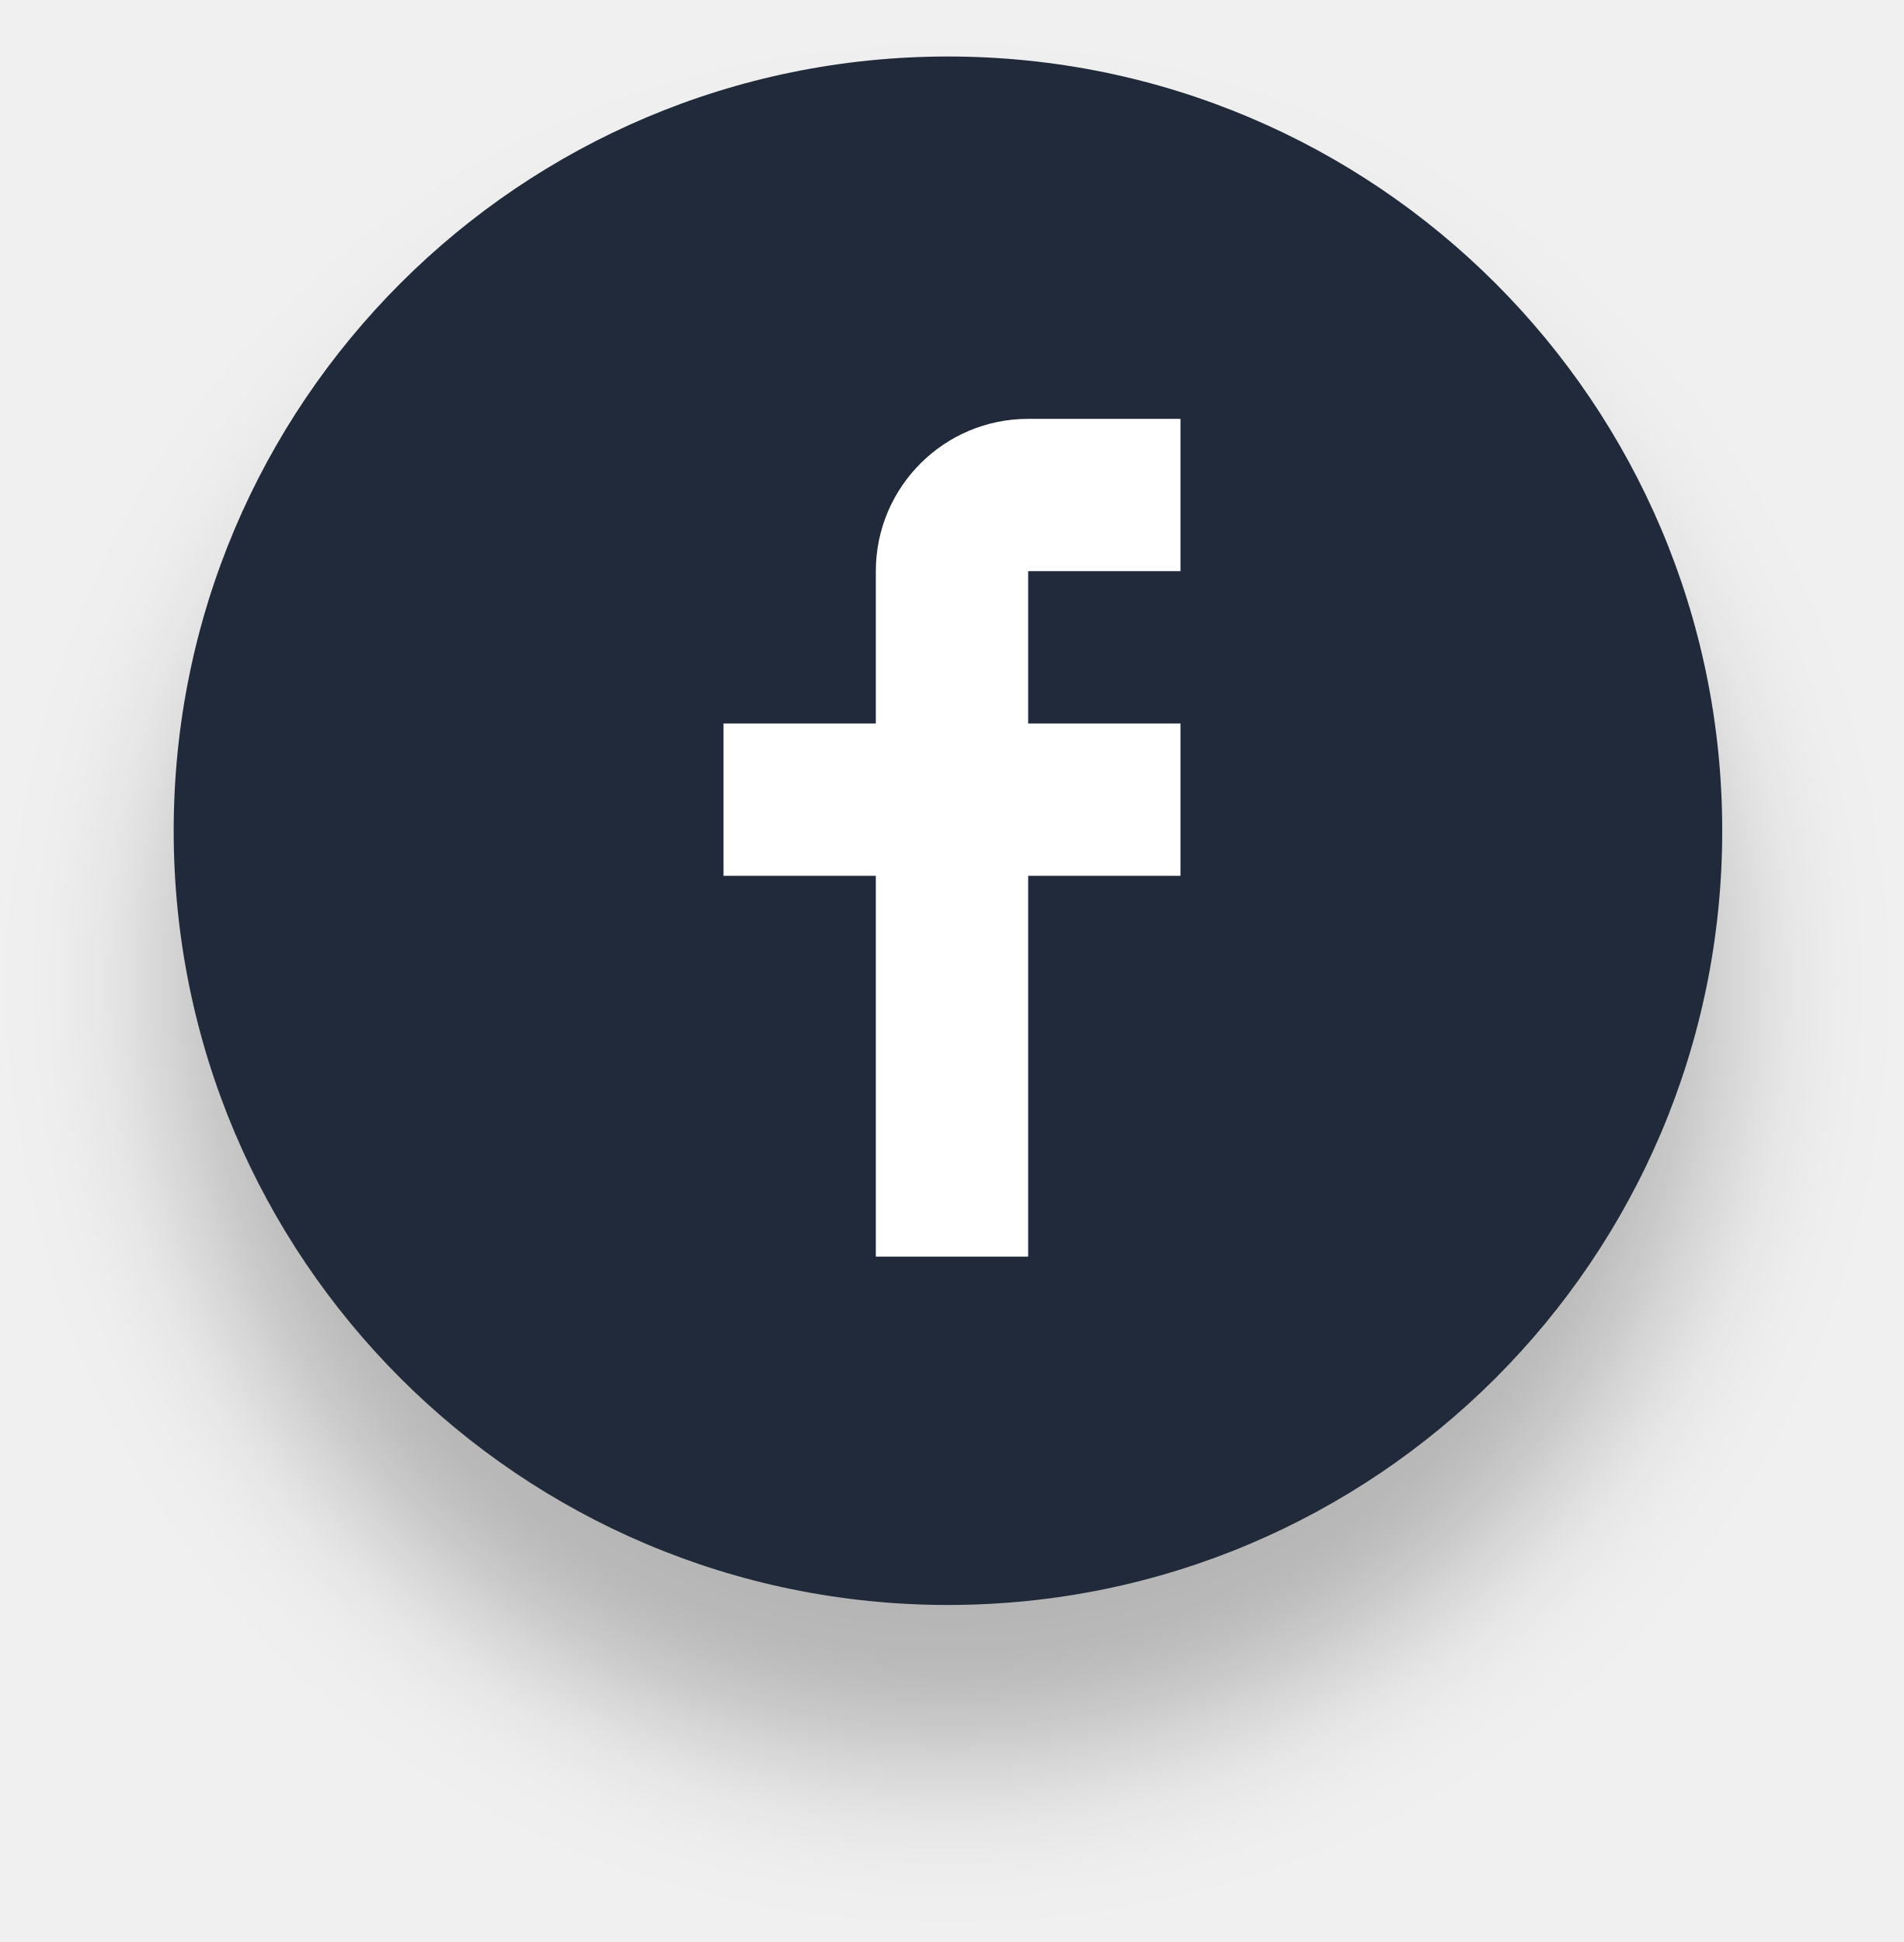
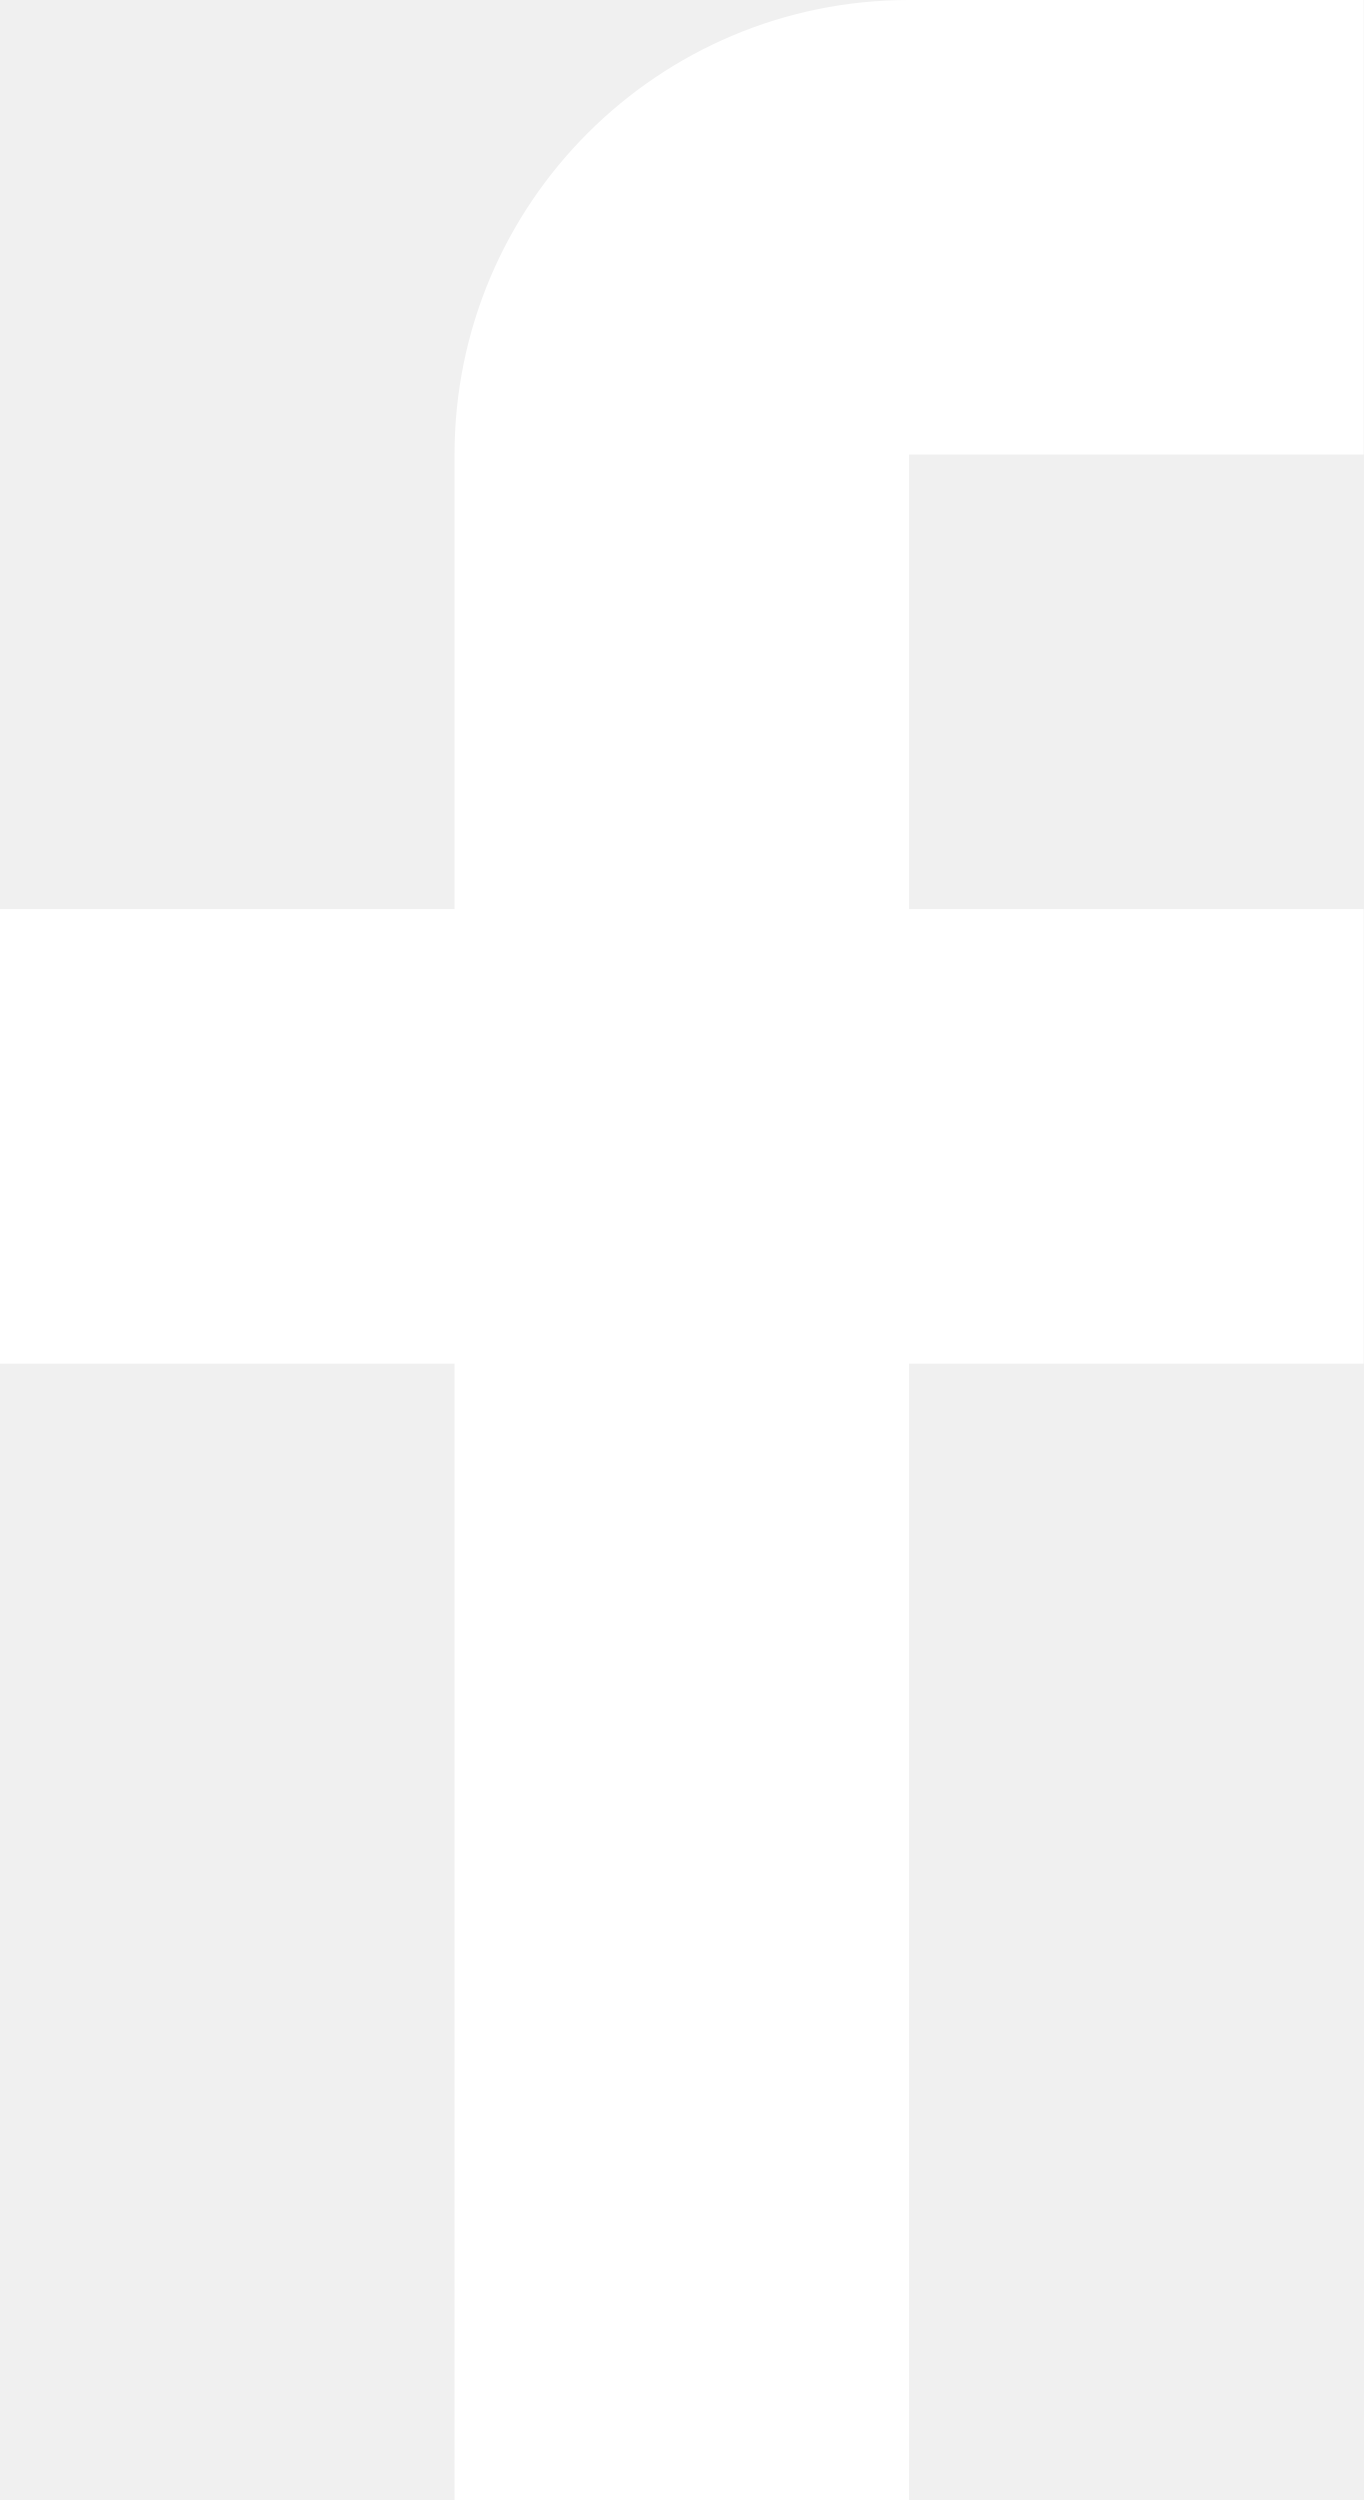
- <svg xmlns="http://www.w3.org/2000/svg" width="50" height="51" viewBox="0 0 50 51" fill="none">
-   <g filter="url(#filter0_d)">
-     <path fill-rule="evenodd" clip-rule="evenodd" d="M24.894 1.484C36.123 1.484 45.227 10.587 45.227 21.817C45.227 33.046 36.123 42.149 24.894 42.149C13.664 42.149 4.561 33.046 4.561 21.817C4.561 10.587 13.664 1.484 24.894 1.484Z" fill="#212A3A" />
-     <path d="M31 15V11H27C24.791 11 23 12.791 23 15V19H19V23H23V33H27V23H31V19H27V15H31Z" fill="white" />
-   </g>
-   <defs>
-     <filter id="filter0_d" x="-1" y="0" width="52" height="52" filterUnits="userSpaceOnUse" color-interpolation-filters="sRGB">
-       <feFlood flood-opacity="0" result="BackgroundImageFix" />
-       <feColorMatrix in="SourceAlpha" type="matrix" values="0 0 0 0 0 0 0 0 0 0 0 0 0 0 0 0 0 0 127 0" />
-       <feOffset dy="4" />
-       <feGaussianBlur stdDeviation="2" />
-       <feColorMatrix type="matrix" values="0 0 0 0 0 0 0 0 0 0 0 0 0 0 0 0 0 0 0.25 0" />
-       <feBlend mode="normal" in2="BackgroundImageFix" result="effect1_dropShadow" />
-       <feBlend mode="normal" in="SourceGraphic" in2="effect1_dropShadow" result="shape" />
-     </filter>
-   </defs>
+ <svg xmlns="http://www.w3.org/2000/svg" width="12" height="22" viewBox="0 0 12 22" fill="none">
+   <path d="M12 4V0H8C5.791 0 4 1.791 4 4V8H0V12H4V22H8V12H12V8H8V4H12Z" fill="white" />
</svg>
